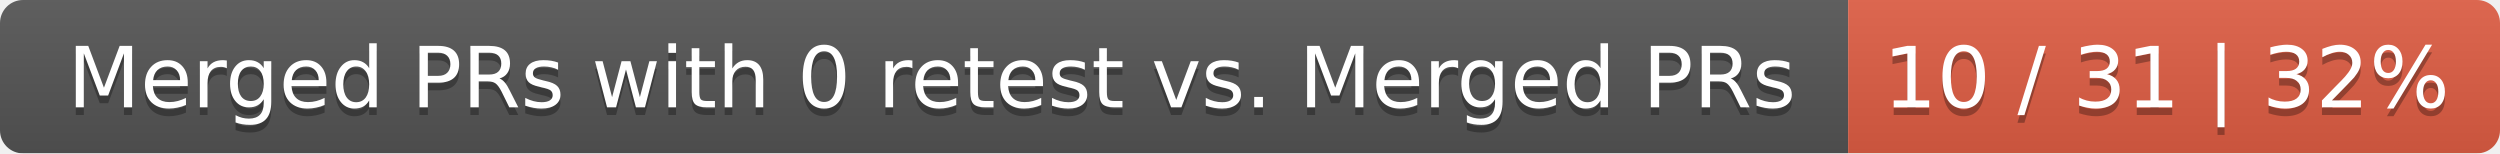
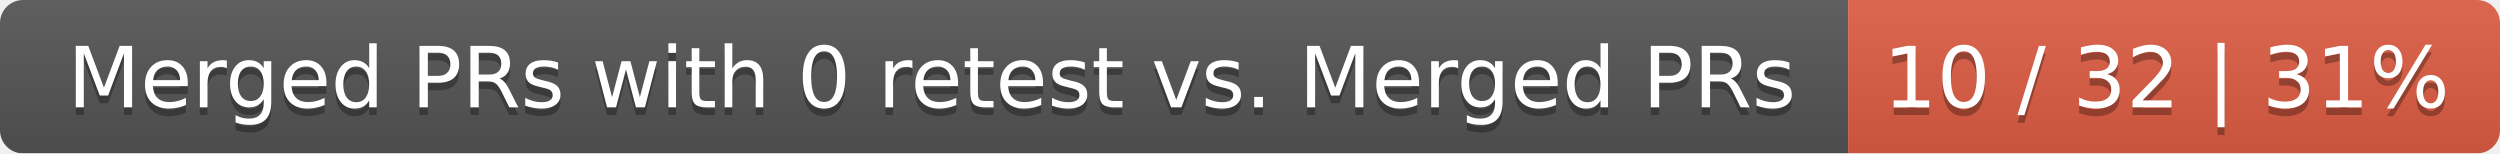
<svg xmlns="http://www.w3.org/2000/svg" width="326" height="20">
  <linearGradient id="smooth" x2="0" y2="100%">
    <stop offset="0" stop-color="#bbb" stop-opacity=".1" />
    <stop offset="1" stop-opacity=".1" />
  </linearGradient>
  <mask id="round">
    <rect width="326" height="20" rx="3" fill="#fff" />
  </mask>
  <g mask="url(#round)">
    <rect width="241" height="20" fill="#555" />
    <rect x="241" width="85" height="20" fill="#e05d44" />
    <rect width="326" height="20" fill="url(#smooth)" />
  </g>
  <g fill="#fff" text-anchor="middle" font-family="DejaVu Sans,Verdana,Geneva,sans-serif" font-size="11">
    <text x="121.5" y="15" fill="#010101" fill-opacity=".3">Merged PRs with 0 retest vs. Merged PRs</text>
    <text x="121.5" y="14">Merged PRs with 0 retest vs. Merged PRs</text>
-     <text x="282.5" y="15" fill="#010101" fill-opacity=".3">10 / 31 | 32%</text>
-     <text x="282.5" y="14">10 / 31 | 32%</text>
+     <text x="282.5" y="15" fill="#010101" fill-opacity=".3">10 / 32 | 31%</text>
+     <text x="282.5" y="14">10 / 32 | 31%</text>
  </g>
</svg>
